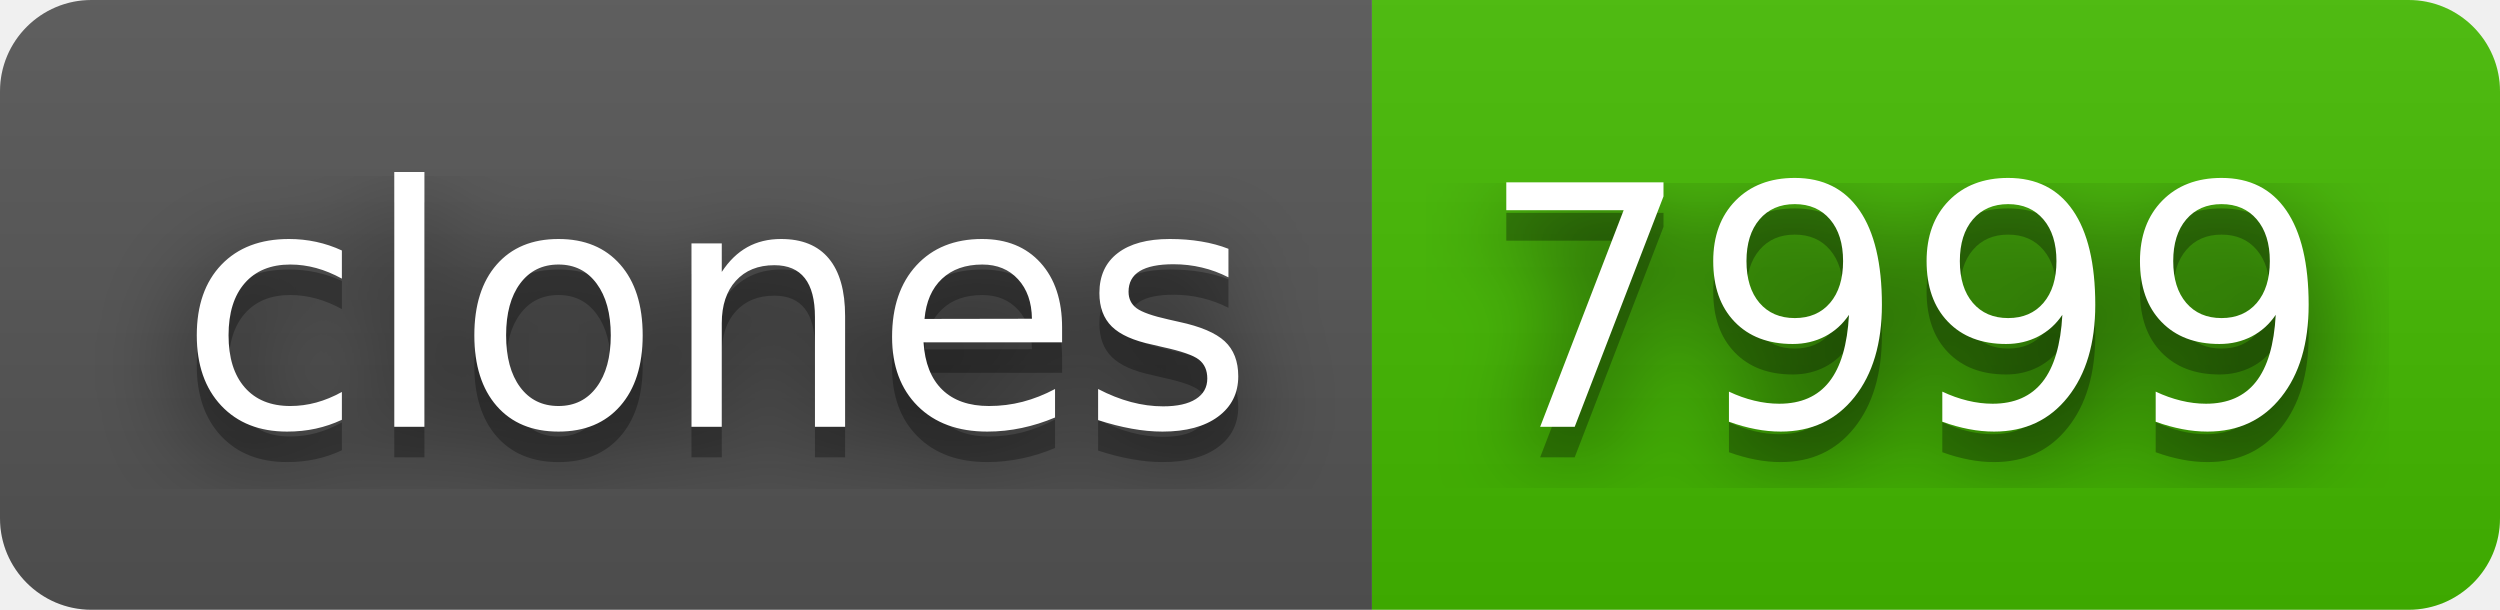
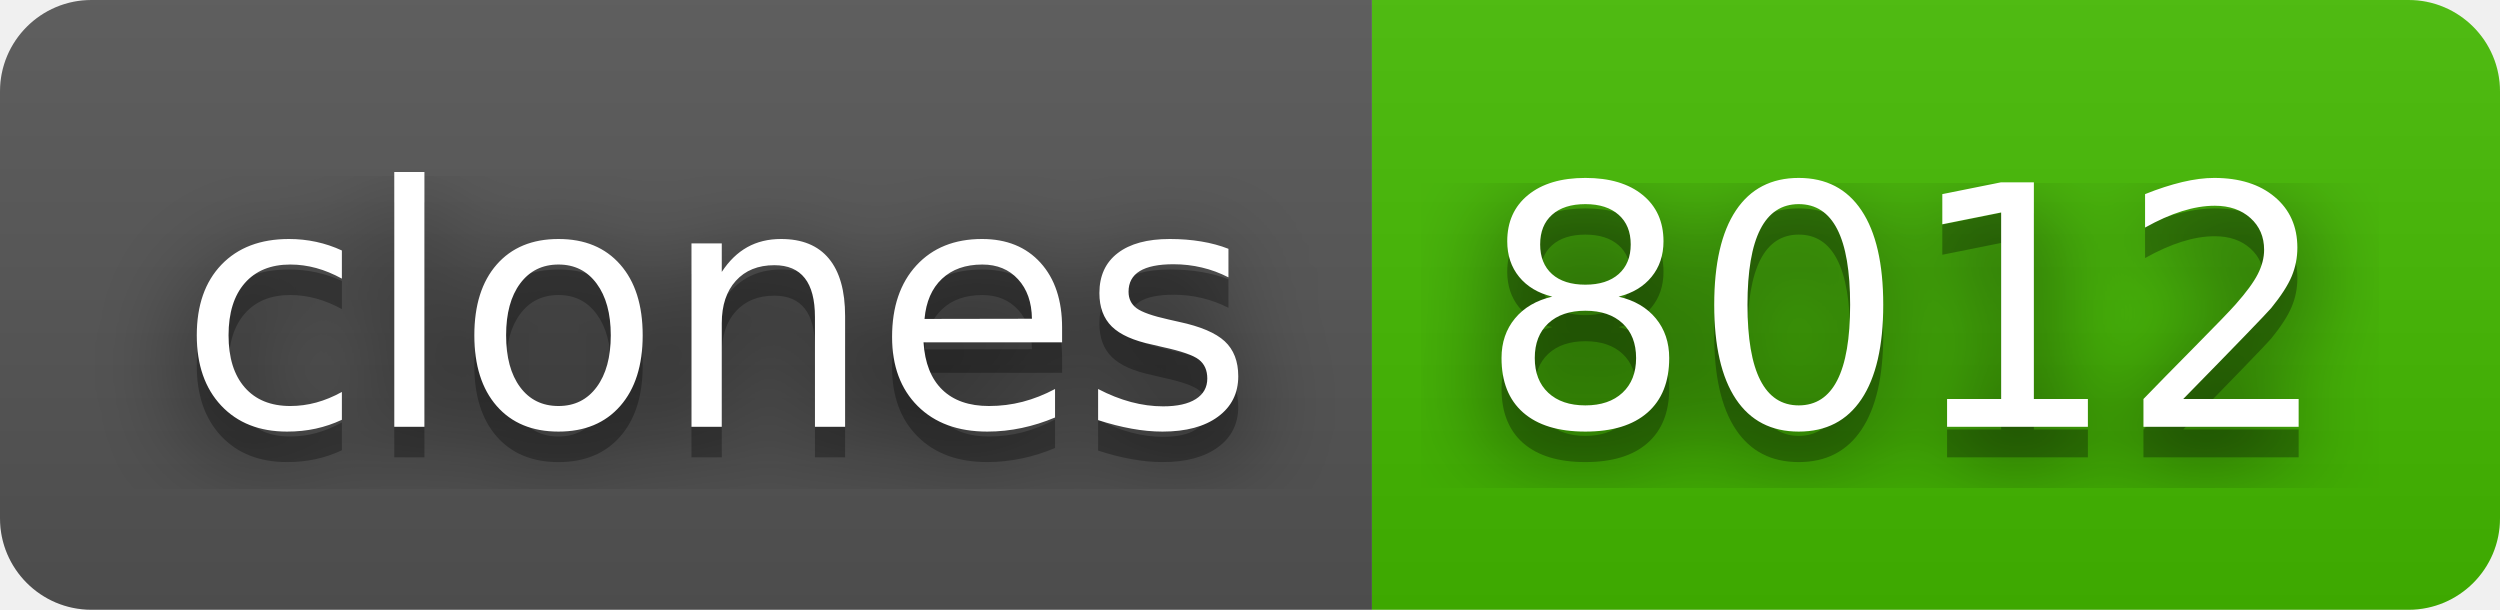
- <svg xmlns="http://www.w3.org/2000/svg" width="82" height="20" role="img" aria-label="clones: 7999">
+ <svg xmlns="http://www.w3.org/2000/svg" width="82" height="20" role="img" aria-label="clones: 8012">
  <filter id="blur">
    <feGaussianBlur stdDeviation="16" />
  </filter>
  <linearGradient id="s" x2="0" y2="100%">
    <stop offset="0" stop-color="#bbb" stop-opacity=".1" />
    <stop offset="1" stop-opacity=".1" />
  </linearGradient>
  <clipPath id="r">
    <rect width="82" height="20" rx="3" />
  </clipPath>
  <g clip-path="url(#r)">
    <rect width="45" height="20" fill="#555" />
    <rect x="45" width="37" height="20" fill="#4b0" />
    <rect width="82" height="20" fill="url(#s)" />
  </g>
  <g fill="#fff" text-anchor="middle" font-family="Verdana,Geneva,DejaVu Sans,sans-serif" text-rendering="geometricPrecision" font-size="110">
    <g transform="scale(.1)">
      <g aria-hidden="true" fill="#010101">
        <text x="235" y="150" fill-opacity=".8" filter="url(#blur)" textLength="350">clones</text>
        <text x="235" y="150" fill-opacity=".3" textLength="350">clones</text>
      </g>
      <text x="235" y="140" textLength="350">clones</text>
    </g>
    <g transform="scale(.1)">
      <g aria-hidden="true" fill="#010101">
-         <text x="625" y="150" fill-opacity=".8" filter="url(#blur)" textLength="270">7999</text>
-         <text x="625" y="150" fill-opacity=".3" textLength="270">7999</text>
+         <text x="625" y="150" fill-opacity=".8" filter="url(#blur)" textLength="270">8012</text>
+         <text x="625" y="150" fill-opacity=".3" textLength="270">8012</text>
      </g>
-       <text x="625" y="140" textLength="270">7999</text>
+       <text x="625" y="140" textLength="270">8012</text>
    </g>
  </g>
</svg>
